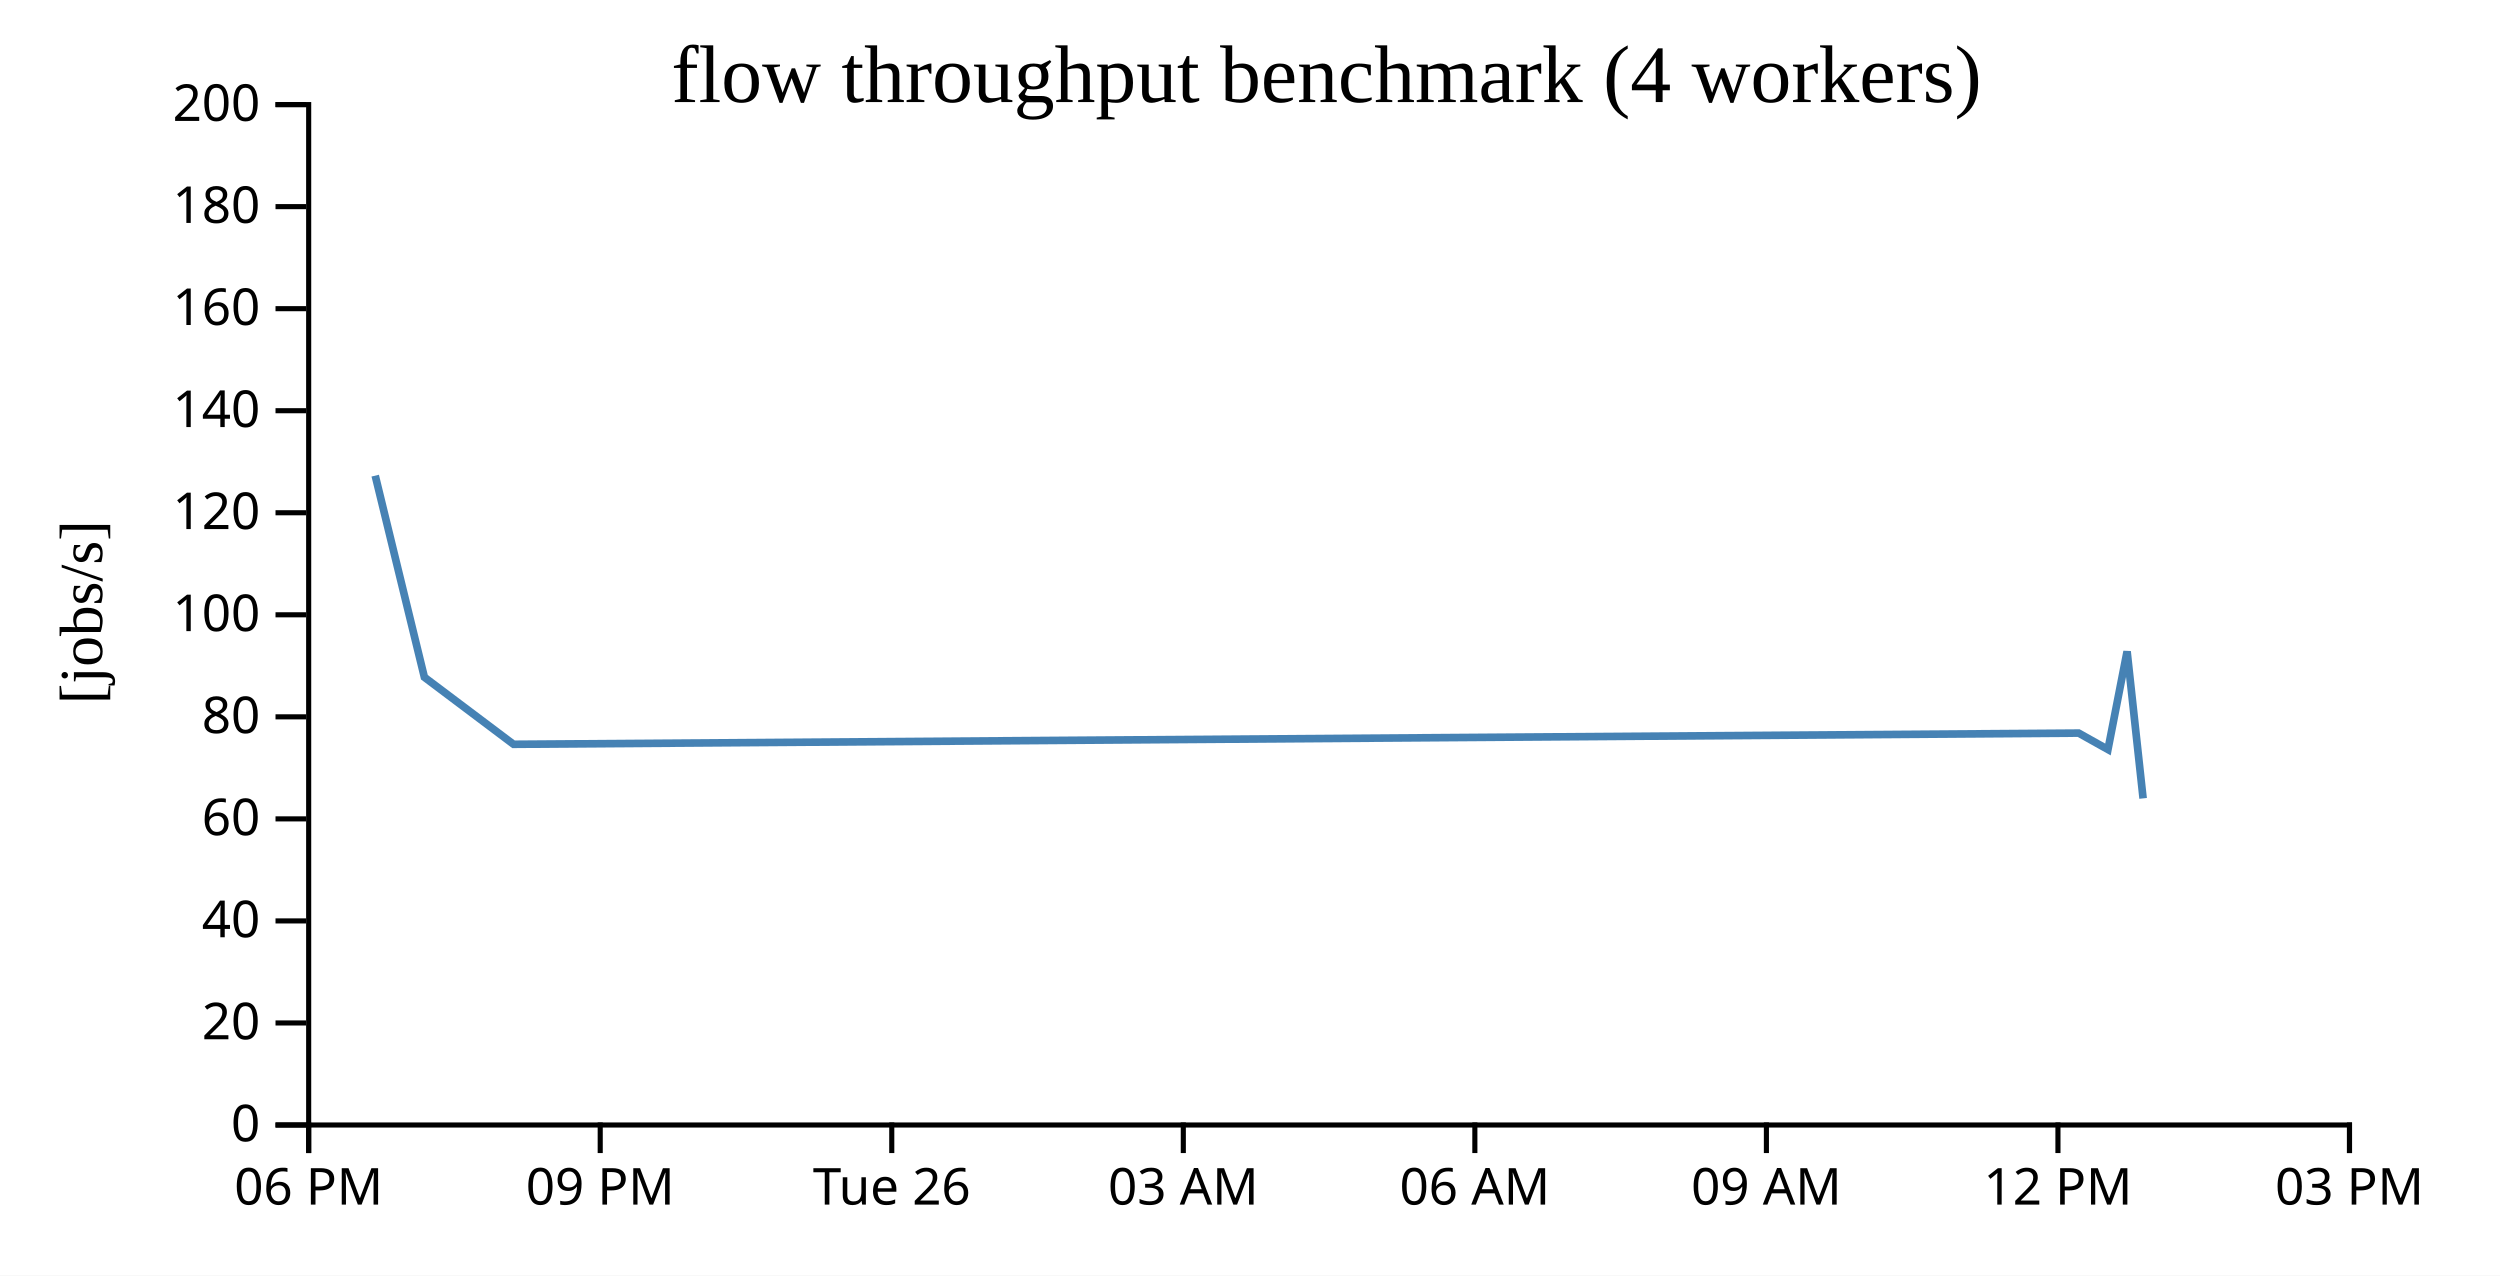
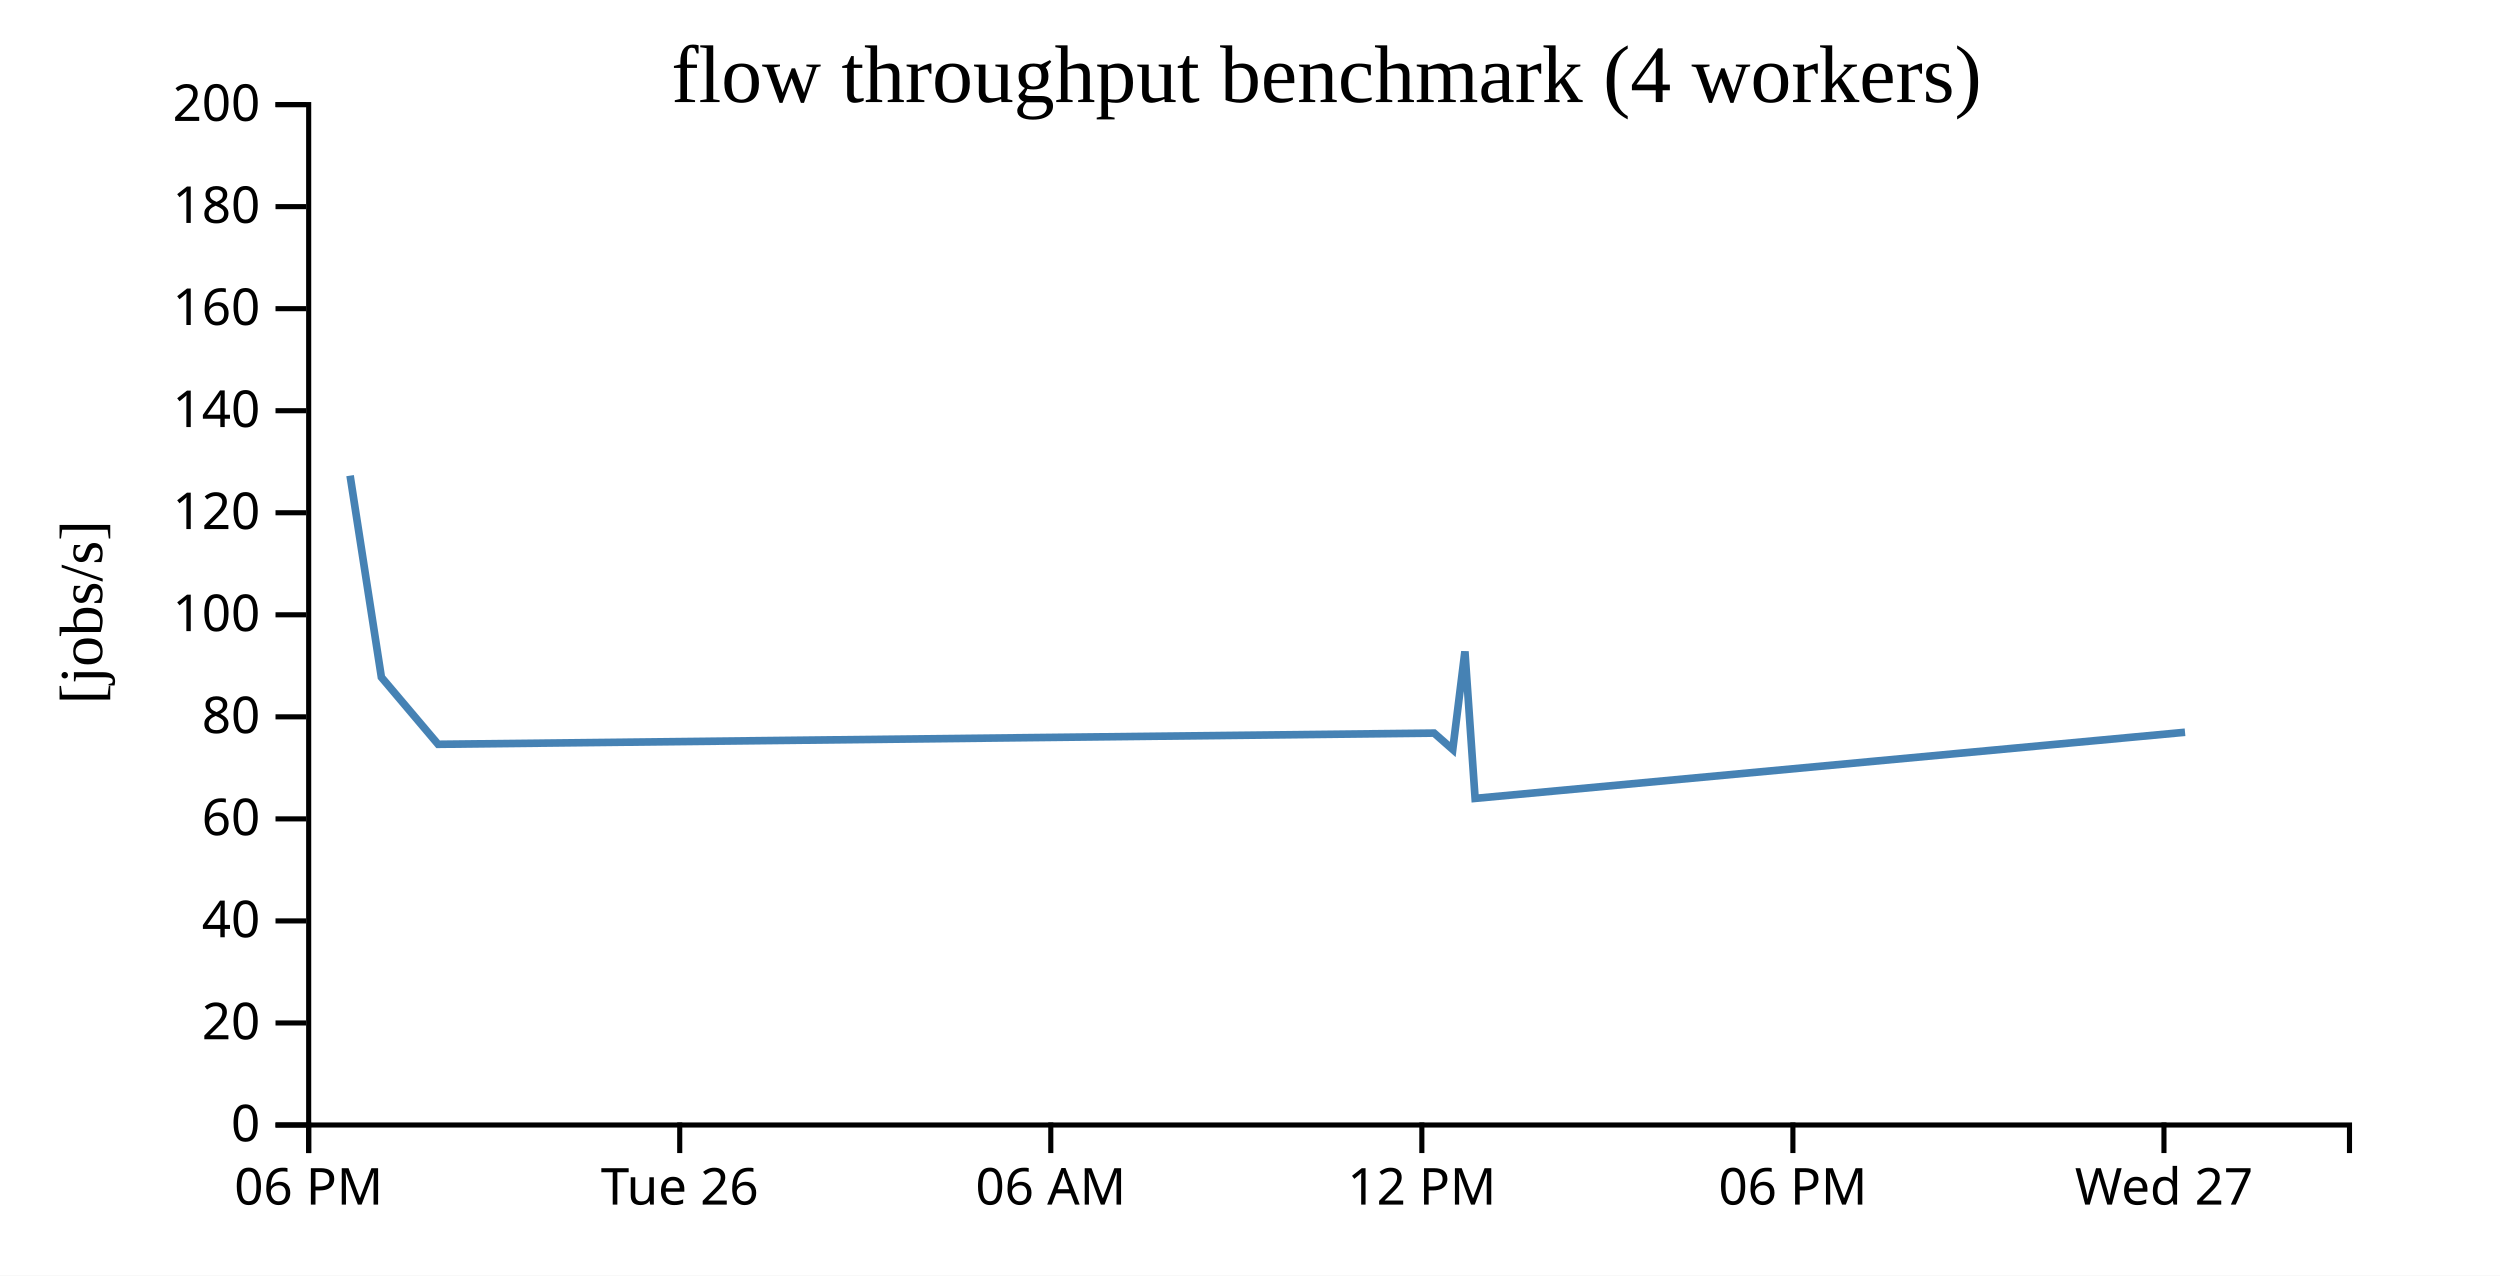
<svg xmlns="http://www.w3.org/2000/svg" width="490" height="250">
  <rect width="100%" height="100%" fill="white" />
  <g transform="translate(60,20)">
    <g transform="translate(0,200)" fill="none" font-size="10" font-family="sans-serif" text-anchor="middle">
      <path class="domain" stroke="currentColor" d="M0.5,6V0.5H400.5V6" />
      <g class="tick" opacity="1" transform="translate(0.5,0)">
        <line stroke="currentColor" y2="6" />
        <text fill="currentColor" y="9" dy="0.71em">06 PM</text>
      </g>
-       <g class="tick" opacity="1" transform="translate(57.64286,0)">
-         <line stroke="currentColor" y2="6" />
-         <text fill="currentColor" y="9" dy="0.71em">09 PM</text>
-       </g>
-       <g class="tick" opacity="1" transform="translate(114.7857,0)">
+       <g class="tick" opacity="1" transform="translate(73.22727,0)">
        <line stroke="currentColor" y2="6" />
        <text fill="currentColor" y="9" dy="0.71em">Tue 26</text>
      </g>
-       <g class="tick" opacity="1" transform="translate(171.9286,0)">
-         <line stroke="currentColor" y2="6" />
-         <text fill="currentColor" y="9" dy="0.71em">03 AM</text>
-       </g>
-       <g class="tick" opacity="1" transform="translate(229.0714,0)">
+       <g class="tick" opacity="1" transform="translate(145.9545,0)">
        <line stroke="currentColor" y2="6" />
        <text fill="currentColor" y="9" dy="0.71em">06 AM</text>
      </g>
-       <g class="tick" opacity="1" transform="translate(286.2143,0)">
-         <line stroke="currentColor" y2="6" />
-         <text fill="currentColor" y="9" dy="0.71em">09 AM</text>
-       </g>
-       <g class="tick" opacity="1" transform="translate(343.3571,0)">
+       <g class="tick" opacity="1" transform="translate(218.6818,0)">
        <line stroke="currentColor" y2="6" />
        <text fill="currentColor" y="9" dy="0.71em">12 PM</text>
      </g>
-       <g class="tick" opacity="1" transform="translate(400.5,0)">
+       <g class="tick" opacity="1" transform="translate(291.4091,0)">
        <line stroke="currentColor" y2="6" />
-         <text fill="currentColor" y="9" dy="0.71em">03 PM</text>
+         <text fill="currentColor" y="9" dy="0.71em">06 PM</text>
+       </g>
+       <g class="tick" opacity="1" transform="translate(364.1364,0)">
+         <line stroke="currentColor" y2="6" />
+         <text fill="currentColor" y="9" dy="0.71em">Wed 27</text>
      </g>
    </g>
    <g fill="none" font-size="10" font-family="sans-serif" text-anchor="end">
      <path class="domain" stroke="currentColor" d="M-6,200.5H0.5V0.5H-6" />
      <g class="tick" opacity="1" transform="translate(0,200.5)">
        <line stroke="currentColor" x2="-6" />
        <text fill="currentColor" x="-9" dy="0.32em">0</text>
      </g>
      <g class="tick" opacity="1" transform="translate(0,180.5)">
        <line stroke="currentColor" x2="-6" />
        <text fill="currentColor" x="-9" dy="0.32em">20</text>
      </g>
      <g class="tick" opacity="1" transform="translate(0,160.5)">
        <line stroke="currentColor" x2="-6" />
        <text fill="currentColor" x="-9" dy="0.32em">40</text>
      </g>
      <g class="tick" opacity="1" transform="translate(0,140.5)">
        <line stroke="currentColor" x2="-6" />
        <text fill="currentColor" x="-9" dy="0.32em">60</text>
      </g>
      <g class="tick" opacity="1" transform="translate(0,120.5)">
        <line stroke="currentColor" x2="-6" />
        <text fill="currentColor" x="-9" dy="0.32em">80</text>
      </g>
      <g class="tick" opacity="1" transform="translate(0,100.5)">
        <line stroke="currentColor" x2="-6" />
        <text fill="currentColor" x="-9" dy="0.32em">100</text>
      </g>
      <g class="tick" opacity="1" transform="translate(0,80.5)">
        <line stroke="currentColor" x2="-6" />
        <text fill="currentColor" x="-9" dy="0.32em">120</text>
      </g>
      <g class="tick" opacity="1" transform="translate(0,60.5)">
        <line stroke="currentColor" x2="-6" />
        <text fill="currentColor" x="-9" dy="0.32em">140</text>
      </g>
      <g class="tick" opacity="1" transform="translate(0,40.5)">
        <line stroke="currentColor" x2="-6" />
        <text fill="currentColor" x="-9" dy="0.32em">160</text>
      </g>
      <g class="tick" opacity="1" transform="translate(0,20.5)">
        <line stroke="currentColor" x2="-6" />
        <text fill="currentColor" x="-9" dy="0.32em">180</text>
      </g>
      <g class="tick" opacity="1" transform="translate(0,0.5)">
        <line stroke="currentColor" x2="-6" />
        <text fill="currentColor" x="-9" dy="0.32em">200</text>
      </g>
    </g>
    <text text-anchor="middle" style="font-size: 12px" transform="rotate(-90)" y="-40" x="-100">[jobs/s]</text>
    <text text-anchor="middle" style="font-size: 16px" y="0" x="200">flow throughput benchmark (4 workers)</text>
-     <path fill="none" stroke="steelblue" stroke-width="1.5" d="M13.543,73.225L23.181,112.74L40.652,125.882L347.419,123.687L353.16,126.901L356.911,107.681L360.048,136.484" />
+     <path fill="none" stroke="steelblue" stroke-width="1.5" d="M8.618,73.225L14.752,112.74L25.869,125.882L221.085,123.687L224.738,126.901L227.125,107.681L229.122,136.484L368.267,123.524" />
  </g>
</svg>
